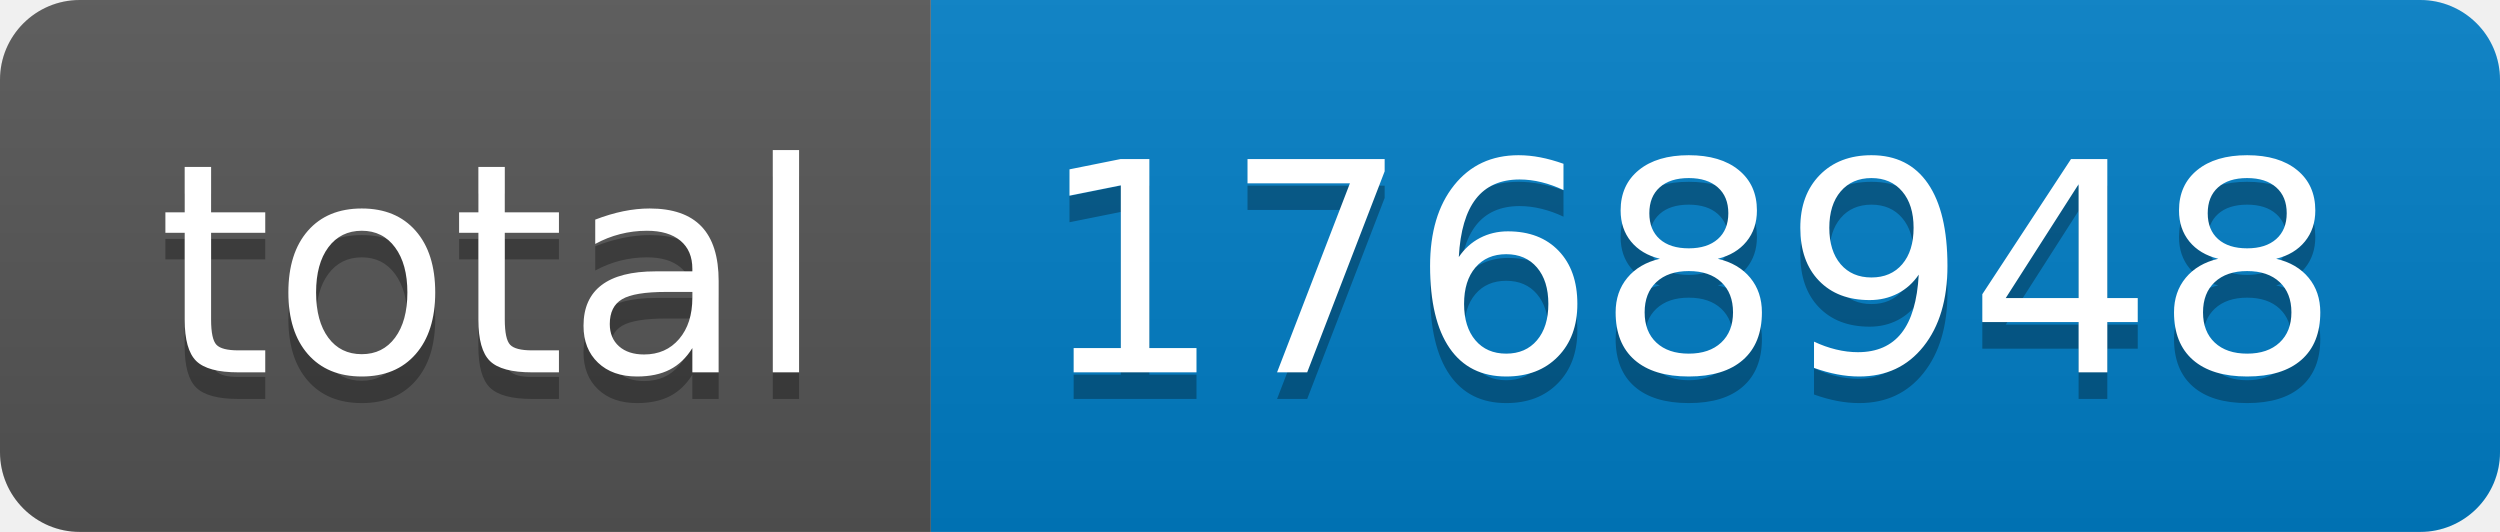
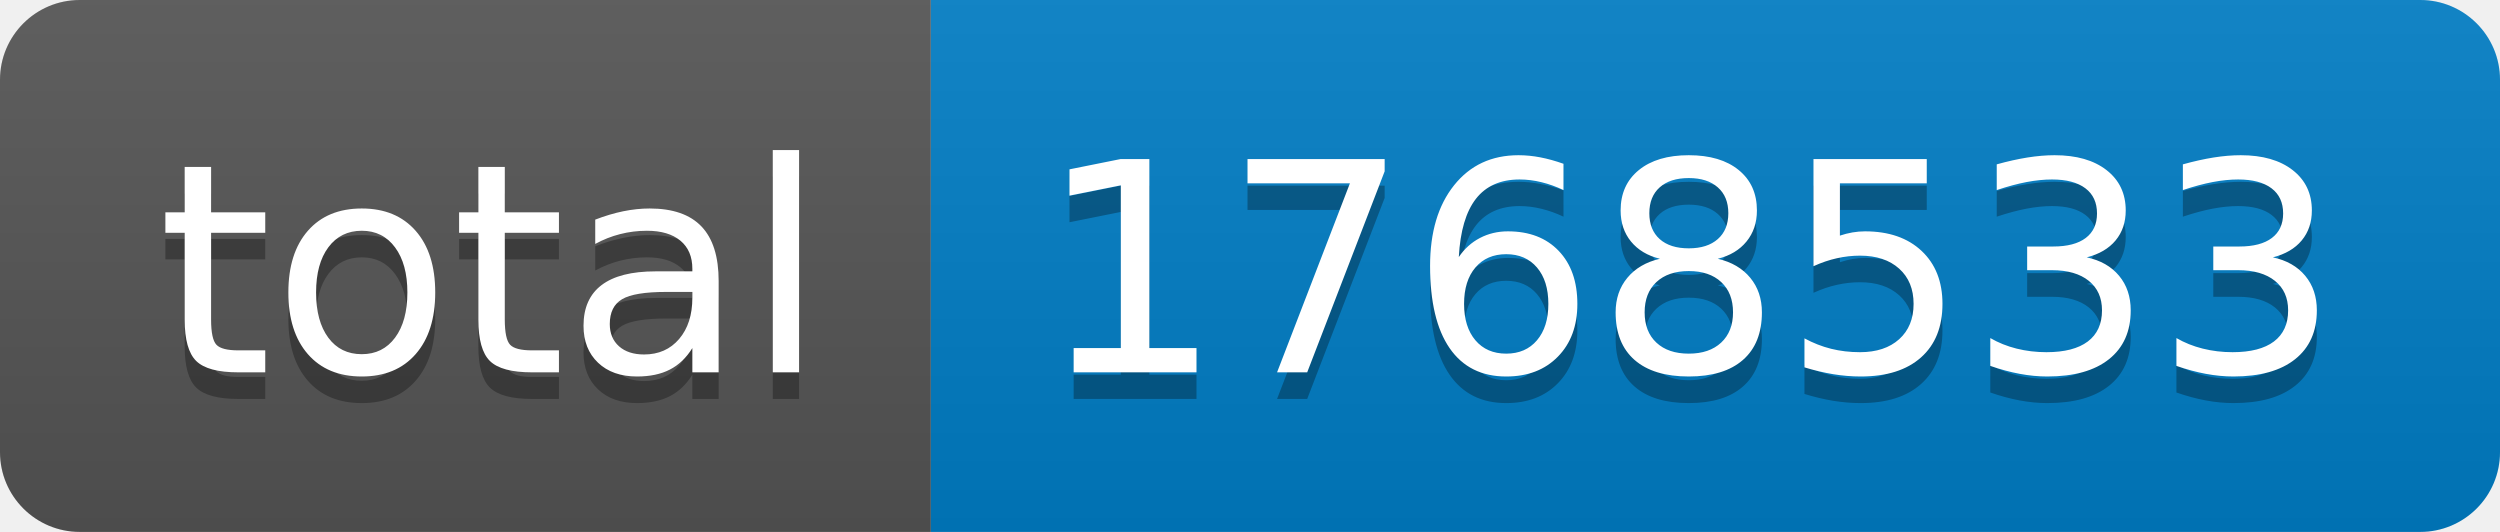
- <svg xmlns="http://www.w3.org/2000/svg" width="94" height="20" role="img" aria-label="total: 1768948">
+ <svg xmlns="http://www.w3.org/2000/svg" width="94" height="20" role="img" aria-label="total: 1768533">
  <linearGradient id="s" x2="0" y2="100%">
    <stop offset="0" stop-color="#bbb" stop-opacity=".1" />
    <stop offset="1" stop-opacity=".1" />
  </linearGradient>
  <clipPath id="r">
    <rect width="94" height="20" rx="3" fill="#fff" />
  </clipPath>
  <g clip-path="url(#r)">
    <rect width="35" height="20" fill="#555" />
    <rect x="35" width="59" height="20" fill="#007ec6" />
    <rect width="94" height="20" fill="url(#s)" />
  </g>
  <g fill="#fff" text-anchor="middle" font-family="Verdana,Geneva,DejaVu Sans,sans-serif" text-rendering="geometricPrecision" font-size="110">
    <text aria-hidden="true" x="185" y="150" fill="#010101" fill-opacity=".3" transform="scale(.1)" textLength="250">total</text>
    <text x="185" y="140" transform="scale(.1)" fill="#fff" textLength="250">total</text>
-     <text aria-hidden="true" x="635" y="150" fill="#010101" fill-opacity=".3" transform="scale(.1)" textLength="490">1768948</text>
-     <text x="635" y="140" transform="scale(.1)" fill="#fff" textLength="490">1768948</text>
+     <text aria-hidden="true" x="635" y="150" fill="#010101" fill-opacity=".3" transform="scale(.1)" textLength="490">1768533</text>
+     <text x="635" y="140" transform="scale(.1)" fill="#fff" textLength="490">1768533</text>
  </g>
</svg>
